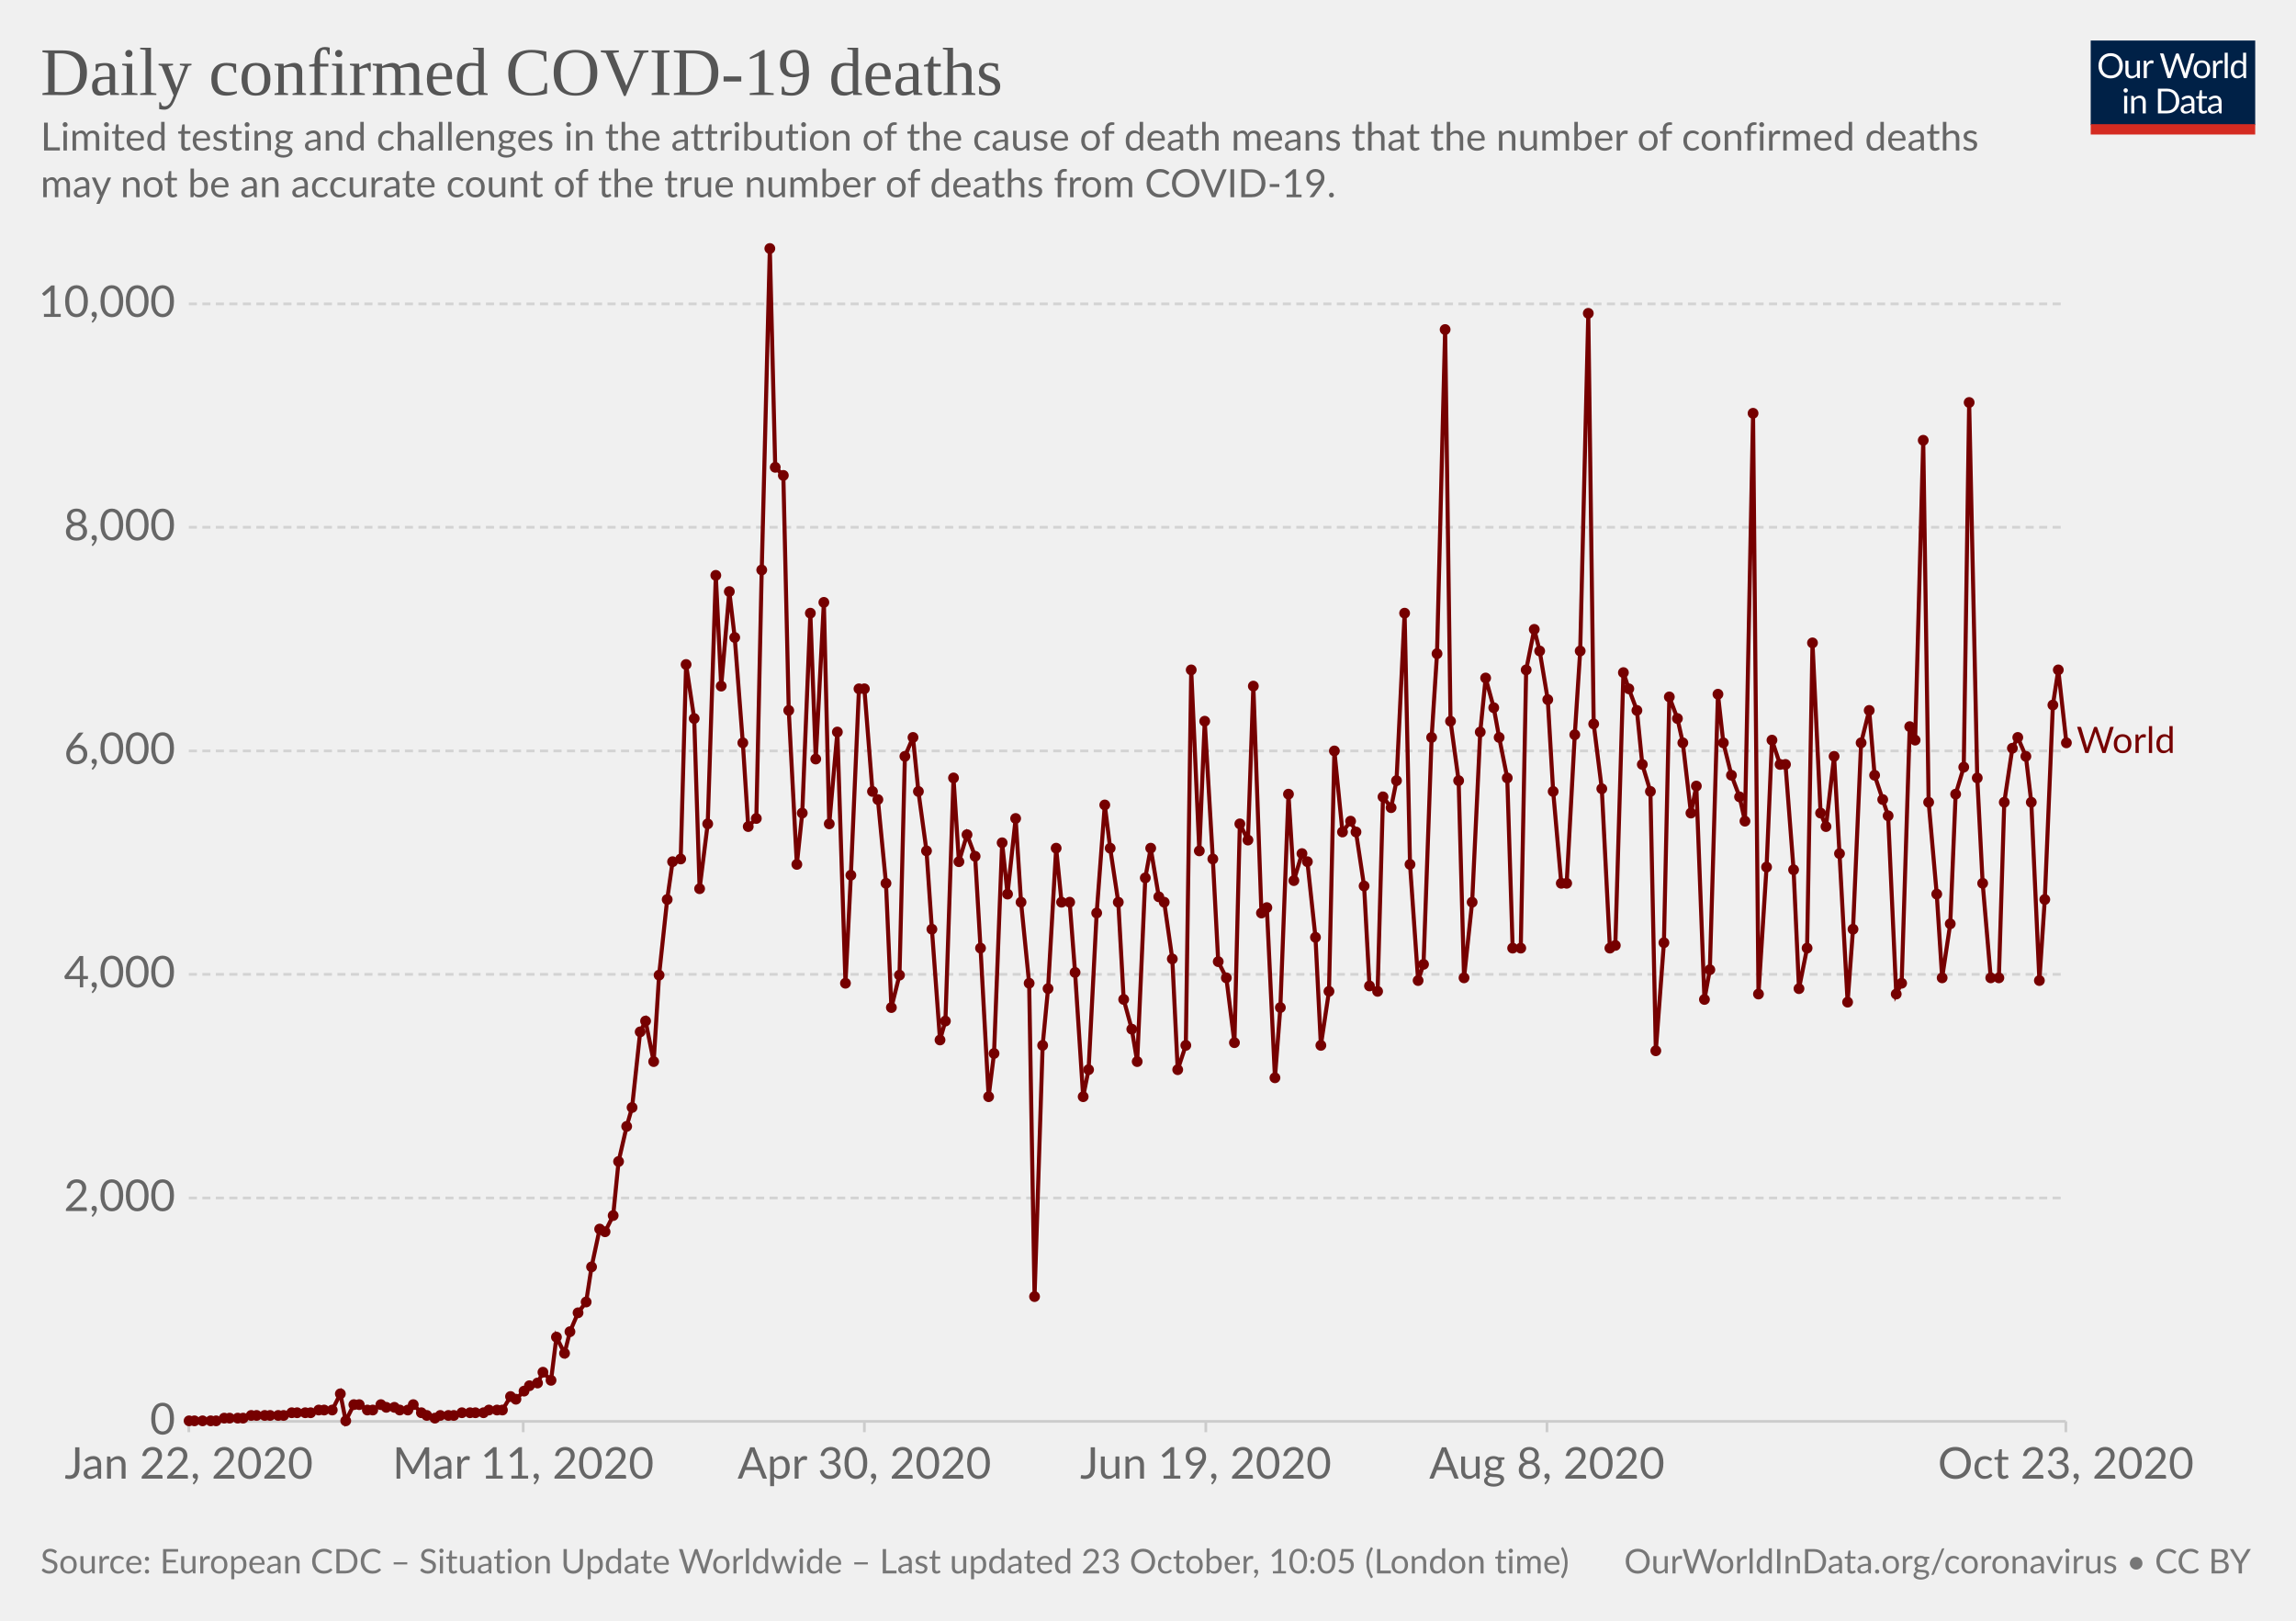
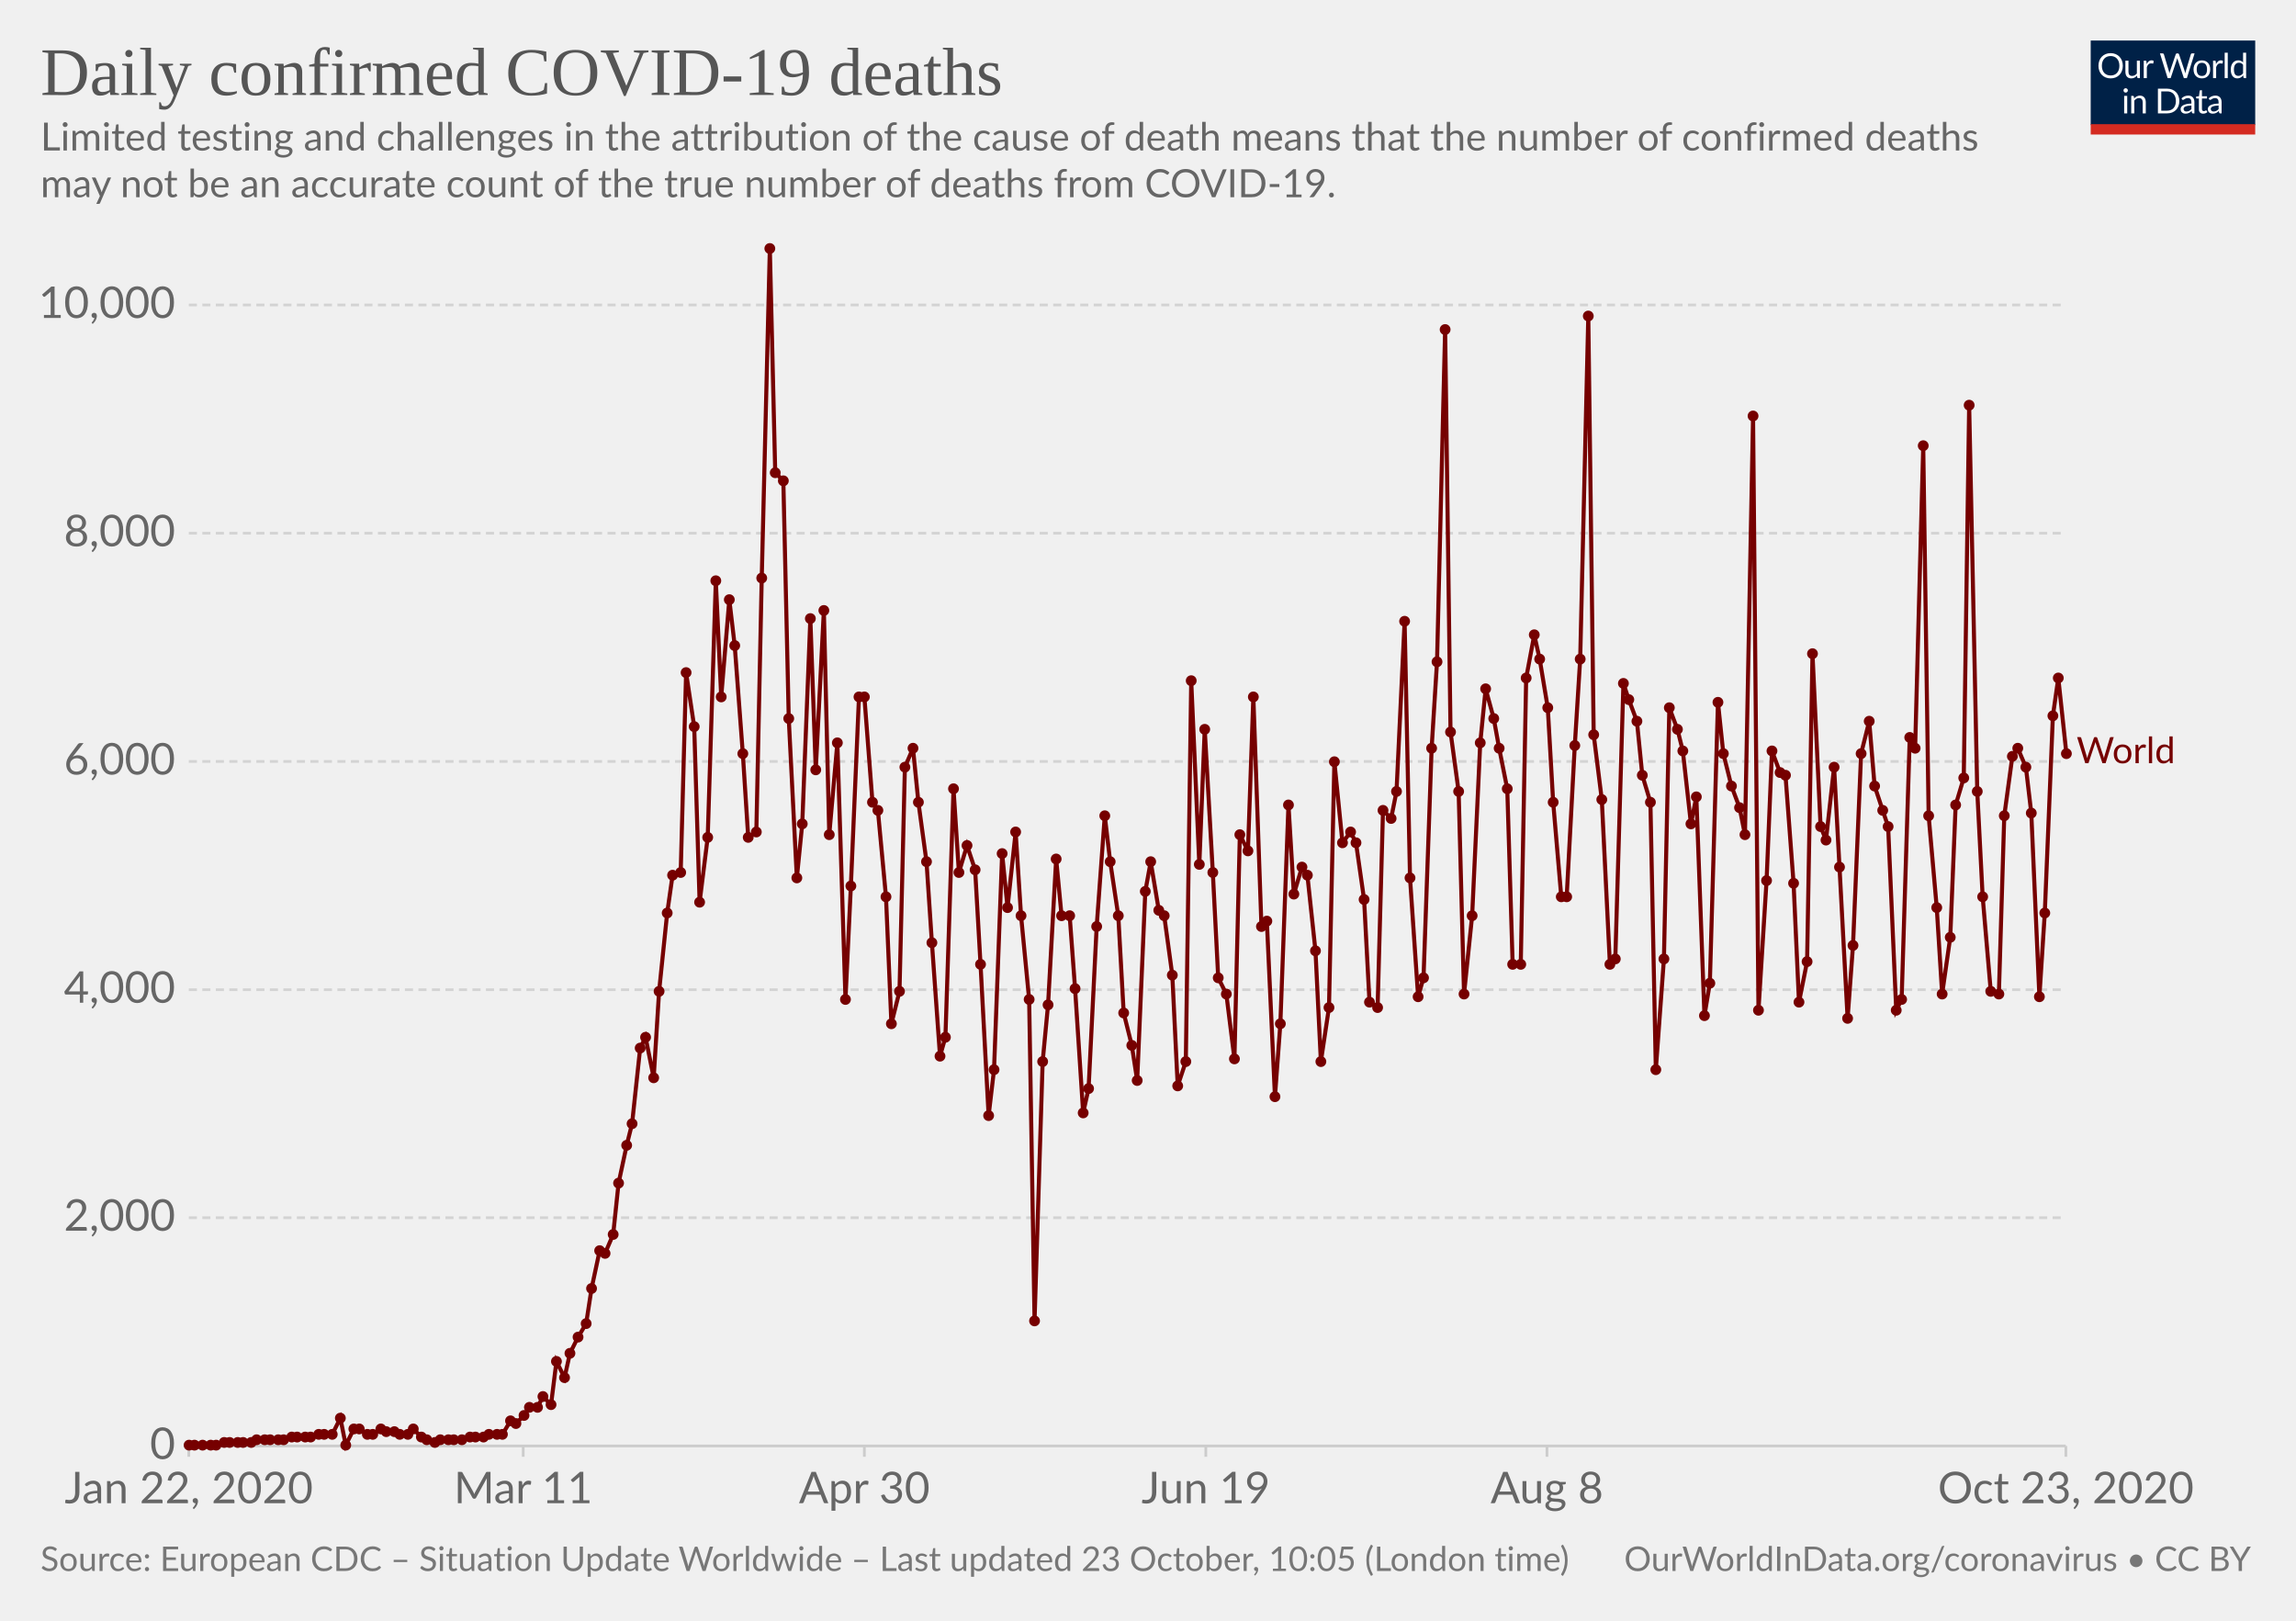
<svg xmlns="http://www.w3.org/2000/svg" version="1.1" style="background-color:#fff;-webkit-font-smoothing:antialiased" width="850" height="600" viewBox="0 0 850 600" font-family="Lato,'Helvetica Neue',Helvetica,Arial,sans-serif" font-size="18" text-rendering="optimizeLegibility">
  <g class="HeaderView">
    <g transform="matrix(.29 0 0 .29 774 15)">
-       <svg className="owidLog" width="210" height="120" viewBox="0 0 210 120" fill="none">
+       <svg width="210" height="120" viewBox="0 0 210 120" fill="none">
        <g clip-path="url(#clip0)">
          <path d="M0 0h210v107.89H0V0z" fill="#002147" />
          <path d="M40.98 32.25c0 2.36-.38 4.53-1.12 6.51a14.26 14.26 0 01-8.1 8.4c-1.9.78-4.02 1.17-6.34 1.17a16.6 16.6 0 01-6.33-1.17 14.31 14.31 0 01-8.08-8.4 18.29 18.29 0 01-1.12-6.51c0-2.36.38-4.53 1.12-6.5a14.32 14.32 0 018.07-8.44c1.92-.8 4.03-1.19 6.34-1.19 2.32 0 4.43.4 6.34 1.19 1.92.8 3.56 1.9 4.93 3.34a14.87 14.87 0 013.17 5.1 18.1 18.1 0 011.12 6.5zm-4.38 0c0-1.94-.26-3.68-.8-5.22a10.91 10.91 0 00-2.24-3.89 9.68 9.68 0 00-3.52-2.46 11.95 11.95 0 00-4.62-.86c-1.68 0-3.21.28-4.6.86a9.88 9.88 0 00-3.54 2.46 10.91 10.91 0 00-2.24 3.9c-.53 1.53-.8 3.27-.8 5.2 0 1.94.27 3.68.8 5.22a11.17 11.17 0 002.24 3.9 10.01 10.01 0 003.55 2.44c1.38.56 2.9.83 4.6.83 1.7 0 3.24-.27 4.61-.83a9.8 9.8 0 003.52-2.44 11.17 11.17 0 002.25-3.9c.53-1.54.8-3.28.8-5.21zm26.22-6.54V48H60.5c-.56 0-.9-.27-1.05-.81l-.31-2.4a12.45 12.45 0 01-3.26 2.6c-1.2.64-2.58.96-4.13.96-1.22 0-2.3-.2-3.24-.6a6.52 6.52 0 01-2.33-1.7 7.37 7.37 0 01-1.43-2.67c-.3-1.04-.46-2.2-.46-3.45V25.7h3.91v14.22c0 1.68.38 2.99 1.15 3.91.77.93 1.96 1.39 3.54 1.39 1.16 0 2.24-.27 3.23-.82a10.42 10.42 0 002.8-2.28V25.7h3.91zm8.61 4.47a9.94 9.94 0 012.6-3.56 5.64 5.64 0 013.76-1.3c.47 0 .92.05 1.34.15.44.1.83.27 1.17.49l-.3 2.92c-.09.37-.3.55-.66.55-.2 0-.5-.04-.9-.13a6.21 6.21 0 00-3.24.18c-.54.2-1.03.5-1.47.92-.42.4-.81.9-1.17 1.5-.33.58-.64 1.26-.92 2.02V48H67.7V25.71h2.25c.42 0 .72.08.88.25.16.16.27.44.33.83l.26 3.39zm61.16-13.7L122.75 48h-3.82l-7.99-24.05a21.95 21.95 0 01-.42-1.58 38.36 38.36 0 01-.44 1.58L102.05 48h-3.83L88.4 16.47h3.54c.38 0 .7.1.95.29.26.2.43.43.5.73l6.52 21.9c.1.4.2.83.28 1.28.1.46.2.94.29 1.46l.3-1.46c.12-.47.25-.9.38-1.27l7.41-21.91c.1-.25.26-.48.51-.69.27-.22.58-.33.95-.33h1.23c.38 0 .69.1.92.29.24.2.41.43.53.73l7.4 21.9a28.4 28.4 0 01.68 2.62 29.52 29.52 0 01.52-2.61l6.54-21.91c.07-.27.23-.5.48-.7.27-.21.58-.32.95-.32h3.32zm9.35 8.88c1.63 0 3.1.27 4.4.82a9.43 9.43 0 015.46 5.94c.5 1.4.74 2.98.74 4.73 0 1.76-.25 3.34-.74 4.75a9.43 9.43 0 01-5.46 5.92c-1.3.52-2.77.79-4.4.79-1.64 0-3.12-.27-4.44-.8a9.42 9.42 0 01-3.35-2.3c-.92-1-1.63-2.2-2.13-3.61-.49-1.41-.73-3-.73-4.75s.24-3.33.73-4.73c.5-1.43 1.2-2.64 2.13-3.63a9.4 9.4 0 013.35-2.31c1.32-.55 2.8-.82 4.44-.82zm0 19.89c2.2 0 3.84-.73 4.93-2.2 1.08-1.48 1.63-3.54 1.63-6.18 0-2.66-.55-4.72-1.63-6.2-1.09-1.49-2.73-2.23-4.93-2.23-1.12 0-2.09.2-2.93.57a5.7 5.7 0 00-2.06 1.65 7.5 7.5 0 00-1.24 2.67c-.26 1.04-.4 2.22-.4 3.54 0 2.64.55 4.7 1.64 6.18 1.1 1.47 2.76 2.2 4.99 2.2zm17.97-15.07a9.94 9.94 0 012.6-3.56 5.64 5.64 0 013.76-1.3c.47 0 .91.05 1.34.15.44.1.83.27 1.16.49l-.28 2.92c-.09.37-.31.55-.66.55-.2 0-.5-.04-.9-.13a6.2 6.2 0 00-3.24.18c-.54.2-1.03.5-1.47.92-.43.4-.82.9-1.17 1.5a13.1 13.1 0 00-.92 2.02V48h-3.94V25.71h2.24c.43 0 .72.08.88.25.17.16.28.44.33.83l.27 3.39zm15.04-14.59V48h-3.92V15.6h3.92zm19.55 15.43a6.22 6.22 0 00-2.38-2.05 6.7 6.7 0 00-2.86-.6c-2.07 0-3.66.75-4.77 2.23-1.12 1.48-1.68 3.6-1.68 6.33 0 1.46.13 2.7.38 3.74a7.29 7.29 0 001.1 2.56 4.35 4.35 0 001.78 1.45c.7.3 1.5.46 2.4.46 1.29 0 2.41-.3 3.36-.88a9.6 9.6 0 002.67-2.49V31.02zm3.91-15.43V48h-2.33c-.56 0-.9-.27-1.06-.81l-.35-2.71a12.13 12.13 0 01-3.25 2.77 8.28 8.28 0 01-4.23 1.06 7.31 7.31 0 01-6.14-2.9c-.73-.96-1.3-2.15-1.69-3.57a18.35 18.35 0 01.07-9.48 11.29 11.29 0 011.89-3.7 8.7 8.7 0 017.06-3.34 7.96 7.96 0 016.12 2.62V15.59h3.91zM46.61 70.71V93H42.7V70.71h3.91zm.84-7c0 .39-.08.75-.24 1.09a2.81 2.81 0 01-1.52 1.47 2.67 2.67 0 01-2.16 0 2.9 2.9 0 01-1.45-1.47 2.67 2.67 0 010-2.16c.15-.35.35-.65.6-.9.25-.27.53-.47.85-.62a2.67 2.67 0 012.16 0c.35.15.65.35.9.62.27.25.47.55.62.9.16.34.24.7.24 1.08zm7.97 10.24c.49-.54 1-1.04 1.54-1.48a9.85 9.85 0 013.66-1.84 8.96 8.96 0 015.43.35c.94.4 1.72.97 2.33 1.71a7.36 7.36 0 011.43 2.67c.32 1.04.49 2.19.49 3.45V93h-3.94V78.81c0-1.69-.4-3-1.17-3.92-.76-.93-1.93-1.4-3.5-1.4a6.6 6.6 0 00-3.25.83c-1 .56-1.92 1.31-2.77 2.27V93h-3.94V70.71h2.35c.56 0 .9.28 1.04.82l.3 2.42zm57.7 3.3c0 2.36-.37 4.5-1.11 6.44a14.3 14.3 0 01-3.17 4.98 14.1 14.1 0 01-4.93 3.2c-1.9.76-4.02 1.13-6.33 1.13H85.8V61.47h11.77c2.31 0 4.42.39 6.33 1.15a13.8 13.8 0 018.1 8.18 17.75 17.75 0 011.12 6.45zm-4.37 0c0-1.94-.26-3.67-.8-5.2a10.94 10.94 0 00-2.23-3.87 9.57 9.57 0 00-3.53-2.42 12.23 12.23 0 00-4.61-.83h-7.5v24.62h7.5c1.7 0 3.24-.28 4.61-.84a9.7 9.7 0 003.53-2.4 10.94 10.94 0 002.24-3.87c.53-1.53.8-3.26.8-5.2zm19.8 5.72c-1.8.06-3.34.2-4.62.44-1.26.22-2.3.51-3.1.88-.8.36-1.37.8-1.74 1.3-.35.5-.53 1.05-.53 1.67 0 .58.1 1.1.3 1.52a3 3 0 00.76 1.05c.34.27.73.46 1.17.6.45.11.94.17 1.45.17a7.28 7.28 0 003.5-.81 11.95 11.95 0 002.82-2.2v-4.62zm-12.65-9.11a12.73 12.73 0 013.98-2.66c1.43-.59 3-.88 4.73-.88 1.25 0 2.36.2 3.33.61a6.81 6.81 0 013.94 4.38c.33 1.04.5 2.19.5 3.43V93h-1.74a1.8 1.8 0 01-.88-.18c-.2-.13-.36-.38-.48-.74l-.44-2.12c-.59.55-1.16 1.03-1.72 1.46a9.48 9.48 0 01-3.74 1.7c-.69.15-1.46.23-2.3.23-.87 0-1.69-.12-2.45-.35a5.34 5.34 0 01-3.34-2.93 6.64 6.64 0 01-.49-2.64c0-.88.25-1.72.73-2.53a6.33 6.33 0 012.35-2.17c1.09-.63 2.5-1.15 4.25-1.54 1.75-.41 3.89-.65 6.42-.7v-1.75c0-1.73-.37-3.03-1.12-3.91-.75-.9-1.84-1.34-3.28-1.34-.97 0-1.78.12-2.44.37-.64.23-1.2.5-1.7.81l-1.23.82c-.33.23-.67.35-1 .35-.27 0-.5-.07-.69-.2a2.1 2.1 0 01-.48-.53l-.7-1.25zm27.67 19.5c-1.76 0-3.12-.5-4.07-1.48-.94-.98-1.41-2.4-1.41-4.25V74h-2.68a.9.9 0 01-.6-.2c-.16-.14-.24-.36-.24-.66v-1.56l3.65-.46.9-6.89a.9.9 0 01.29-.52.88.88 0 01.62-.22H142v7.67h6.44V74H142v13.38c0 .94.22 1.63.68 2.09.45.45 1.04.68 1.76.68a3.21 3.21 0 001.85-.53l.55-.35c.16-.12.3-.18.41-.18.2 0 .4.13.55.38l1.15 1.87a7.45 7.45 0 01-2.44 1.5c-.96.35-1.94.52-2.95.52zm19.68-10.4c-1.8.07-3.34.21-4.62.45-1.26.22-2.3.51-3.1.88-.8.36-1.37.8-1.74 1.3-.35.5-.53 1.05-.53 1.67 0 .58.1 1.1.3 1.52.18.42.44.77.76 1.05.34.27.73.46 1.17.6.45.11.94.17 1.45.17a7.3 7.3 0 003.5-.81 12.04 12.04 0 002.82-2.2v-4.62zm-12.65-9.1a12.72 12.72 0 013.99-2.66c1.42-.59 3-.88 4.72-.88 1.25 0 2.36.2 3.33.61a6.81 6.81 0 013.94 4.38c.33 1.04.5 2.19.5 3.43V93h-1.74a1.8 1.8 0 01-.88-.18c-.2-.13-.36-.38-.48-.74l-.44-2.12c-.59.55-1.16 1.03-1.72 1.46a9.48 9.48 0 01-3.74 1.7c-.69.15-1.46.23-2.3.23-.87 0-1.69-.12-2.45-.35a5.33 5.33 0 01-3.34-2.93 6.62 6.62 0 01-.49-2.64c0-.88.25-1.72.73-2.53a6.33 6.33 0 012.35-2.17c1.09-.63 2.5-1.15 4.25-1.54a31.2 31.2 0 016.42-.7v-1.75c0-1.73-.37-3.03-1.12-3.91-.75-.9-1.84-1.34-3.28-1.34-.97 0-1.78.12-2.44.37-.64.23-1.2.5-1.7.81-.46.3-.87.57-1.22.82-.34.23-.68.35-1.02.35-.26 0-.49-.07-.68-.2a1.88 1.88 0 01-.48-.53l-.7-1.25z" fill="#fff" />
          <path fill="#D42B21" d="M0 106.79h210V120H0z" />
        </g>
        <defs>
          <clipPath id="clip0">
            <path fill="#fff" d="M0 0h210v120H0z" />
          </clipPath>
        </defs>
      </svg>
    </g>
-     <a href="https://ourworldindata.org/grapher/daily-deaths-covid-19" target="_blank" rel="noopener" font-family="&quot;Playfair Display&quot;,Georgia,&quot;Times New Roman&quot;,serif">
+     <a href="https://ourworldindata.org/grapher/daily-deaths-covid-19?time=2020-01-22..latest" target="_blank" rel="noopener" font-family="&quot;Playfair Display&quot;,Georgia,&quot;Times New Roman&quot;,serif">
      <text font-size="25.2" x="15" y="35.2" fill="#555">
        <tspan x="15" y="35.16">Daily confirmed COVID-19 deaths</tspan>
      </text>
    </a>
    <text font-size="14.4" x="15" y="55.7" fill="#666">
      <tspan x="15" y="55.72">Limited testing and challenges in the attribution of the cause of death means that the number of confirmed deaths</tspan>
      <tspan x="15" y="73">may not be an accurate count of the true number of deaths from COVID-19.</tspan>
    </text>
  </g>
  <g class="LineChart">
+     <defs>
+       <clipPath id="a">
+         <path d="M59.9 0h830v928.6h-830z" />
+       </clipPath>
+     </defs>
    <g class="DualAxisView">
      <g class="HorizontalAxis">
-         <path stroke="#ccc" d="M69.9 526.2v4M193.7 526.2v4M320 526.2v4M446.4 526.2v4M572.7 526.2v4M764.8 526.2v4" />
-         <text x="69.9" y="547.4" fill="#666" text-anchor="middle" font-size="16.2">Jan 22, 2020</text>
-         <text x="193.7" y="547.4" fill="#666" text-anchor="middle" font-size="16.2">Mar 11, 2020</text>
-         <text x="320" y="547.4" fill="#666" text-anchor="middle" font-size="16.2">Apr 30, 2020</text>
-         <text x="446.4" y="547.4" fill="#666" text-anchor="middle" font-size="16.2">Jun 19, 2020</text>
-         <text x="572.7" y="547.4" fill="#666" text-anchor="middle" font-size="16.2">Aug 8, 2020</text>
-         <text x="764.8" y="547.4" fill="#666" text-anchor="middle" font-size="16.2">Oct 23, 2020</text>
+         <path stroke="#ccc" d="M69.9 535.3v4M193.7 535.3v4M320 535.3v4M446.4 535.3v4M572.7 535.3v4M764.8 535.3v4" />
+         <text x="69.9" y="556.5" fill="#666" text-anchor="middle" font-size="16.2">Jan 22, 2020</text>
+         <text x="193.7" y="556.5" fill="#666" text-anchor="middle" font-size="16.2">Mar 11</text>
+         <text x="320" y="556.5" fill="#666" text-anchor="middle" font-size="16.2">Apr 30</text>
+         <text x="446.4" y="556.5" fill="#666" text-anchor="middle" font-size="16.2">Jun 19</text>
+         <text x="572.7" y="556.5" fill="#666" text-anchor="middle" font-size="16.2">Aug 8</text>
+         <text x="764.8" y="556.5" fill="#666" text-anchor="middle" font-size="16.2">Oct 23, 2020</text>
      </g>
      <g class="VerticalAxis" fill="#666" dominant-baseline="middle" text-anchor="end" font-size="16.2">
-         <text x="64.9" y="526.2">0</text>
-         <text x="64.9" y="443.5">2,000</text>
-         <text x="64.9" y="360.7">4,000</text>
-         <text x="64.9" y="278">6,000</text>
-         <text x="64.9" y="195.2">8,000</text>
-         <text x="64.9" y="112.5">10,000</text>
+         <text x="64.9" y="535.3">0</text>
+         <text x="64.9" y="450.8">2,000</text>
+         <text x="64.9" y="366.4">4,000</text>
+         <text x="64.9" y="281.9">6,000</text>
+         <text x="64.9" y="197.4">8,000</text>
+         <text x="64.9" y="112.9">10,000</text>
      </g>
      <g class="AxisGridLines horizontalLines">
-         <path stroke="#ccc" d="M69.9 526.2h694.86" />
-         <path stroke="#d3d3d3" stroke-dasharray="3,2" d="M69.9 443.5h694.86M69.9 360.7h694.86M69.9 278h694.86M69.9 195.2h694.86M69.9 112.5h694.86" />
+         <path stroke="#ccc" d="M69.9 535.3h694.86" />
+         <path stroke="#d3d3d3" stroke-dasharray="3,2" d="M69.9 450.8h694.86M69.9 366.4h694.86M69.9 281.9h694.86M69.9 197.4h694.86M69.9 112.9h694.86" />
      </g>
    </g>
-     <g clip-path="url(#boundsClip-81))">
-       <g class="LineLabels" cursor="default">
+     <g clip-path="url(#a)">
+       <g class="LineLabels" cursor="pointer">
        <g class="legendMark">
-           <text font-size="13.5" x="768.8" y="278.8" fill="#760000">
-             <tspan x="768.76" y="278.75">World</tspan>
+           <text font-size="13.5" x="768.8" y="282.6" fill="#760000">
+             <tspan x="768.76" y="282.55">World</tspan>
          </text>
        </g>
      </g>
      <g class="Lines">
-         <g>
-           <path stroke-linecap="round" stroke="#ddd" d="M70 526h10l3-1h7l3-1h12l3-1h7l3-1h5l3-6 2 10 3-6h2l3 2h2l3-2 2 1h3l2 1h3l2-2 3 3 2 1 3 1 2-1h5l3-1h8l2-1h5l3-5 2 1 3-3 2-2 3-1 2-4 3 3 2-16 3 6 2-8 3-7 3-4 2-13 3-14 2 1 3-6 2-20 3-13 2-7 3-28 2-4 3 15 2-32 3-28 2-14 3-1 2-72 3 20 2 63 3-24 3-92 2 41 3-35 2 17 3 39 2 31 3-3 2-92 3-119 2 81 3 3 2 87 3 57 2-19 3-74 2 54 3-58 2 82 3-34 3 93 2-40 3-69h2l3 38 2 3 3 31 2 46 3-12 2-81 3-7 2 20 3 22 2 29 3 41 2-7 3-90 2 31 3-10 3 8 2 34 3 55 2-16 3-78 2 19 3-28 2 31 3 30 2 116 3-93 2-21 3-52 2 20h3l2 26 3 46 2-10 3-58 3-40 2 16 3 20 2 36 3 11 2 12 3-68 2-11 3 18 2 2 3 21 2 41 3-9 2-139 3 67 2-48 3 51 2 38 3 6 3 24 2-81 3 6 2-57 3 84 2-2 3 63 2-26 3-79 2 32 3-10 2 3 3 28 2 40 3-20 2-89 3 30 3-4 2 4 3 20 2 37 3 2 2-72 3 4 2-10 3-62 2 93 3 43 2-6 3-84 2-31 3-120 2 145 3 22 2 73 3-28 3-63 2-20 3 11 2 11 3 15 2 63h3l2-103 3-15 2 8 3 18 2 34 3 34h2l3-55 2-31 3-125 2 152 3 24 3 59 2-1 3-101 2 6 3 8 2 20 3 10 2 96 3-40 2-91 3 8 2 9 3 26 2-10 3 79 2-11 3-102 2 18 3 12 3 8 2 9 3-151 2 215 3-47 2-47 3 9h2l3 39 2 44 3-15 2-113 3 63 2 5 3-26 2 36 3 55 2-27 3-69 3-12 2 24 3 9 2 6 3 66 2-4 3-95 2 5 3-111 2 134 3 34 2 31 3-20 2-48 3-10 2-135 3 139 2 39 3 35h3l2-65 3-20 2-4 3 7 2 17 3 66 2-30 3-72 2-13 3 27" fill="none" stroke-width="1" />
-         </g>
-         <g>
-           <path stroke="#760000" stroke-linecap="round" d="M70 526h10l3-1h7l3-1h12l3-1h7l3-1h5l3-6 2 10 3-6h2l3 2h2l3-2 2 1h3l2 1h3l2-2 3 3 2 1 3 1 2-1h5l3-1h8l2-1h5l3-5 2 1 3-3 2-2 3-1 2-4 3 3 2-16 3 6 2-8 3-7 3-4 2-13 3-14 2 1 3-6 2-20 3-13 2-7 3-28 2-4 3 15 2-32 3-28 2-14 3-1 2-72 3 20 2 63 3-24 3-92 2 41 3-35 2 17 3 39 2 31 3-3 2-92 3-119 2 81 3 3 2 87 3 57 2-19 3-74 2 54 3-58 2 82 3-34 3 93 2-40 3-69h2l3 38 2 3 3 31 2 46 3-12 2-81 3-7 2 20 3 22 2 29 3 41 2-7 3-90 2 31 3-10 3 8 2 34 3 55 2-16 3-78 2 19 3-28 2 31 3 30 2 116 3-93 2-21 3-52 2 20h3l2 26 3 46 2-10 3-58 3-40 2 16 3 20 2 36 3 11 2 12 3-68 2-11 3 18 2 2 3 21 2 41 3-9 2-139 3 67 2-48 3 51 2 38 3 6 3 24 2-81 3 6 2-57 3 84 2-2 3 63 2-26 3-79 2 32 3-10 2 3 3 28 2 40 3-20 2-89 3 30 3-4 2 4 3 20 2 37 3 2 2-72 3 4 2-10 3-62 2 93 3 43 2-6 3-84 2-31 3-120 2 145 3 22 2 73 3-28 3-63 2-20 3 11 2 11 3 15 2 63h3l2-103 3-15 2 8 3 18 2 34 3 34h2l3-55 2-31 3-125 2 152 3 24 3 59 2-1 3-101 2 6 3 8 2 20 3 10 2 96 3-40 2-91 3 8 2 9 3 26 2-10 3 79 2-11 3-102 2 18 3 12 3 8 2 9 3-151 2 215 3-47 2-47 3 9h2l3 39 2 44 3-15 2-113 3 63 2 5 3-26 2 36 3 55 2-27 3-69 3-12 2 24 3 9 2 6 3 66 2-4 3-95 2 5 3-111 2 134 3 34 2 31 3-20 2-48 3-10 2-135 3 139 2 39 3 35h3l2-65 3-20 2-4 3 7 2 17 3 66 2-30 3-72 2-13 3 27" fill="none" stroke-width="1.5" />
+         <g class="key-World_0">
+           <path stroke="#760000" stroke-linecap="round" d="M70 535h10l3-1h10l2-1h10l3-1h7l3-1h5l3-6 2 10 3-6h2l3 2h2l3-2 2 1h3l2 1h3l2-2 3 3 2 1 3 1 2-1h8l3-1h5l2-1h5l3-5 2 1 3-3 2-3h3l2-4 3 3 2-16 3 6 2-9 3-6 3-5 2-13 3-14 2 1 3-7 2-19 3-14 2-8 3-28 2-4 3 15 2-32 3-29 2-14 3-1 2-74 3 20 2 65 3-24 3-95 2 43 3-36 2 17 3 40 2 31 3-2 2-94 3-122 2 83 3 3 2 88 3 59 2-20 3-76 2 56 3-59 2 83 3-34 3 95 2-42 3-70h2l3 39 2 3 3 32 2 47 3-12 2-83 3-7 2 20 3 22 2 30 3 42 2-7 3-92 2 31 3-10 3 9 2 35 3 56 2-17 3-80 2 20 3-28 2 31 3 31 2 119 3-96 2-21 3-54 2 21h3l2 27 3 46 2-9 3-60 3-41 2 17 3 20 2 36 3 12 2 13 3-70 2-11 3 18 2 2 3 22 2 41 3-9 2-141 3 68 2-50 3 53 2 39 3 6 3 24 2-83 3 6 2-57 3 85 2-2 3 65 2-27 3-81 2 33 3-10 2 3 3 28 2 41 3-20 2-91 3 30 3-4 2 4 3 21 2 38 3 2 2-73 3 3 2-10 3-63 2 95 3 44 2-7 3-85 2-32 3-123 2 149 3 22 2 75 3-29 3-64 2-20 3 11 2 11 3 15 2 65h3l2-106 3-16 2 9 3 18 2 35 3 35h2l3-56 2-32 3-127 2 155 3 24 3 61 2-2 3-102 2 6 3 8 2 20 3 10 2 99 3-41 2-93 3 8 2 8 3 27 2-10 3 81 2-12 3-104 2 19 3 12 3 8 2 10 3-155 2 220 3-48 2-48 3 8 2 1 3 40 2 44 3-15 2-114 3 64 2 5 3-27 2 37 3 56 2-27 3-71 3-12 2 24 3 9 2 6 3 68 2-4 3-97 2 4 3-112 2 137 3 34 2 32 3-21 2-49 3-10 2-138 3 143 2 39 3 35 3 1 2-66 3-22 2-3 3 7 2 17 3 68 2-31 3-73 2-14 3 28" fill="none" stroke-width="1.5" />
          <g fill="#760000">
-             <circle cx="70" cy="526" r="2" />
-             <circle cx="72" cy="526" r="2" />
-             <circle cx="75" cy="526" r="2" />
-             <circle cx="78" cy="526" r="2" />
-             <circle cx="80" cy="526" r="2" />
-             <circle cx="83" cy="525" r="2" />
-             <circle cx="85" cy="525" r="2" />
-             <circle cx="88" cy="525" r="2" />
-             <circle cx="90" cy="525" r="2" />
-             <circle cx="93" cy="524" r="2" />
-             <circle cx="95" cy="524" r="2" />
-             <circle cx="98" cy="524" r="2" />
-             <circle cx="100" cy="524" r="2" />
-             <circle cx="103" cy="524" r="2" />
-             <circle cx="105" cy="524" r="2" />
-             <circle cx="108" cy="523" r="2" />
-             <circle cx="110" cy="523" r="2" />
-             <circle cx="113" cy="523" r="2" />
-             <circle cx="115" cy="523" r="2" />
-             <circle cx="118" cy="522" r="2" />
-             <circle cx="120" cy="522" r="2" />
-             <circle cx="123" cy="522" r="2" />
-             <circle cx="126" cy="516" r="2" />
-             <circle cx="128" cy="526" r="2" />
-             <circle cx="131" cy="520" r="2" />
-             <circle cx="133" cy="520" r="2" />
-             <circle cx="136" cy="522" r="2" />
-             <circle cx="138" cy="522" r="2" />
-             <circle cx="141" cy="520" r="2" />
-             <circle cx="143" cy="521" r="2" />
-             <circle cx="146" cy="521" r="2" />
-             <circle cx="148" cy="522" r="2" />
-             <circle cx="151" cy="522" r="2" />
-             <circle cx="153" cy="520" r="2" />
-             <circle cx="156" cy="523" r="2" />
-             <circle cx="158" cy="524" r="2" />
-             <circle cx="161" cy="525" r="2" />
-             <circle cx="163" cy="524" r="2" />
-             <circle cx="166" cy="524" r="2" />
-             <circle cx="168" cy="524" r="2" />
-             <circle cx="171" cy="523" r="2" />
-             <circle cx="174" cy="523" r="2" />
-             <circle cx="176" cy="523" r="2" />
-             <circle cx="179" cy="523" r="2" />
-             <circle cx="181" cy="522" r="2" />
-             <circle cx="184" cy="522" r="2" />
-             <circle cx="186" cy="522" r="2" />
-             <circle cx="189" cy="517" r="2" />
-             <circle cx="191" cy="518" r="2" />
-             <circle cx="194" cy="515" r="2" />
-             <circle cx="196" cy="513" r="2" />
-             <circle cx="199" cy="512" r="2" />
-             <circle cx="201" cy="508" r="2" />
-             <circle cx="204" cy="511" r="2" />
-             <circle cx="206" cy="495" r="2" />
-             <circle cx="209" cy="501" r="2" />
-             <circle cx="211" cy="493" r="2" />
-             <circle cx="214" cy="486" r="2" />
-             <circle cx="217" cy="482" r="2" />
-             <circle cx="219" cy="469" r="2" />
-             <circle cx="222" cy="455" r="2" />
-             <circle cx="224" cy="456" r="2" />
-             <circle cx="227" cy="450" r="2" />
-             <circle cx="229" cy="430" r="2" />
-             <circle cx="232" cy="417" r="2" />
-             <circle cx="234" cy="410" r="2" />
-             <circle cx="237" cy="382" r="2" />
-             <circle cx="239" cy="378" r="2" />
-             <circle cx="242" cy="393" r="2" />
-             <circle cx="244" cy="361" r="2" />
-             <circle cx="247" cy="333" r="2" />
-             <circle cx="249" cy="319" r="2" />
-             <circle cx="252" cy="318" r="2" />
-             <circle cx="254" cy="246" r="2" />
-             <circle cx="257" cy="266" r="2" />
-             <circle cx="259" cy="329" r="2" />
-             <circle cx="262" cy="305" r="2" />
-             <circle cx="265" cy="213" r="2" />
-             <circle cx="267" cy="254" r="2" />
-             <circle cx="270" cy="219" r="2" />
-             <circle cx="272" cy="236" r="2" />
-             <circle cx="275" cy="275" r="2" />
-             <circle cx="277" cy="306" r="2" />
-             <circle cx="280" cy="303" r="2" />
-             <circle cx="282" cy="211" r="2" />
+             <circle cx="70" cy="535" r="2" />
+             <circle cx="72" cy="535" r="2" />
+             <circle cx="75" cy="535" r="2" />
+             <circle cx="78" cy="535" r="2" />
+             <circle cx="80" cy="535" r="2" />
+             <circle cx="83" cy="534" r="2" />
+             <circle cx="85" cy="534" r="2" />
+             <circle cx="88" cy="534" r="2" />
+             <circle cx="90" cy="534" r="2" />
+             <circle cx="93" cy="534" r="2" />
+             <circle cx="95" cy="533" r="2" />
+             <circle cx="98" cy="533" r="2" />
+             <circle cx="100" cy="533" r="2" />
+             <circle cx="103" cy="533" r="2" />
+             <circle cx="105" cy="533" r="2" />
+             <circle cx="108" cy="532" r="2" />
+             <circle cx="110" cy="532" r="2" />
+             <circle cx="113" cy="532" r="2" />
+             <circle cx="115" cy="532" r="2" />
+             <circle cx="118" cy="531" r="2" />
+             <circle cx="120" cy="531" r="2" />
+             <circle cx="123" cy="531" r="2" />
+             <circle cx="126" cy="525" r="2" />
+             <circle cx="128" cy="535" r="2" />
+             <circle cx="131" cy="529" r="2" />
+             <circle cx="133" cy="529" r="2" />
+             <circle cx="136" cy="531" r="2" />
+             <circle cx="138" cy="531" r="2" />
+             <circle cx="141" cy="529" r="2" />
+             <circle cx="143" cy="530" r="2" />
+             <circle cx="146" cy="530" r="2" />
+             <circle cx="148" cy="531" r="2" />
+             <circle cx="151" cy="531" r="2" />
+             <circle cx="153" cy="529" r="2" />
+             <circle cx="156" cy="532" r="2" />
+             <circle cx="158" cy="533" r="2" />
+             <circle cx="161" cy="534" r="2" />
+             <circle cx="163" cy="533" r="2" />
+             <circle cx="166" cy="533" r="2" />
+             <circle cx="168" cy="533" r="2" />
+             <circle cx="171" cy="533" r="2" />
+             <circle cx="174" cy="532" r="2" />
+             <circle cx="176" cy="532" r="2" />
+             <circle cx="179" cy="532" r="2" />
+             <circle cx="181" cy="531" r="2" />
+             <circle cx="184" cy="531" r="2" />
+             <circle cx="186" cy="531" r="2" />
+             <circle cx="189" cy="526" r="2" />
+             <circle cx="191" cy="527" r="2" />
+             <circle cx="194" cy="524" r="2" />
+             <circle cx="196" cy="521" r="2" />
+             <circle cx="199" cy="521" r="2" />
+             <circle cx="201" cy="517" r="2" />
+             <circle cx="204" cy="520" r="2" />
+             <circle cx="206" cy="504" r="2" />
+             <circle cx="209" cy="510" r="2" />
+             <circle cx="211" cy="501" r="2" />
+             <circle cx="214" cy="495" r="2" />
+             <circle cx="217" cy="490" r="2" />
+             <circle cx="219" cy="477" r="2" />
+             <circle cx="222" cy="463" r="2" />
+             <circle cx="224" cy="464" r="2" />
+             <circle cx="227" cy="457" r="2" />
+             <circle cx="229" cy="438" r="2" />
+             <circle cx="232" cy="424" r="2" />
+             <circle cx="234" cy="416" r="2" />
+             <circle cx="237" cy="388" r="2" />
+             <circle cx="239" cy="384" r="2" />
+             <circle cx="242" cy="399" r="2" />
+             <circle cx="244" cy="367" r="2" />
+             <circle cx="247" cy="338" r="2" />
+             <circle cx="249" cy="324" r="2" />
+             <circle cx="252" cy="323" r="2" />
+             <circle cx="254" cy="249" r="2" />
+             <circle cx="257" cy="269" r="2" />
+             <circle cx="259" cy="334" r="2" />
+             <circle cx="262" cy="310" r="2" />
+             <circle cx="265" cy="215" r="2" />
+             <circle cx="267" cy="258" r="2" />
+             <circle cx="270" cy="222" r="2" />
+             <circle cx="272" cy="239" r="2" />
+             <circle cx="275" cy="279" r="2" />
+             <circle cx="277" cy="310" r="2" />
+             <circle cx="280" cy="308" r="2" />
+             <circle cx="282" cy="214" r="2" />
            <circle cx="285" cy="92" r="2" />
-             <circle cx="287" cy="173" r="2" />
-             <circle cx="290" cy="176" r="2" />
-             <circle cx="292" cy="263" r="2" />
-             <circle cx="295" cy="320" r="2" />
-             <circle cx="297" cy="301" r="2" />
-             <circle cx="300" cy="227" r="2" />
-             <circle cx="302" cy="281" r="2" />
-             <circle cx="305" cy="223" r="2" />
-             <circle cx="307" cy="305" r="2" />
-             <circle cx="310" cy="271" r="2" />
-             <circle cx="313" cy="364" r="2" />
-             <circle cx="315" cy="324" r="2" />
-             <circle cx="318" cy="255" r="2" />
-             <circle cx="320" cy="255" r="2" />
-             <circle cx="323" cy="293" r="2" />
-             <circle cx="325" cy="296" r="2" />
-             <circle cx="328" cy="327" r="2" />
-             <circle cx="330" cy="373" r="2" />
-             <circle cx="333" cy="361" r="2" />
-             <circle cx="335" cy="280" r="2" />
-             <circle cx="338" cy="273" r="2" />
-             <circle cx="340" cy="293" r="2" />
-             <circle cx="343" cy="315" r="2" />
-             <circle cx="345" cy="344" r="2" />
-             <circle cx="348" cy="385" r="2" />
-             <circle cx="350" cy="378" r="2" />
-             <circle cx="353" cy="288" r="2" />
-             <circle cx="355" cy="319" r="2" />
-             <circle cx="358" cy="309" r="2" />
-             <circle cx="361" cy="317" r="2" />
-             <circle cx="363" cy="351" r="2" />
-             <circle cx="366" cy="406" r="2" />
-             <circle cx="368" cy="390" r="2" />
-             <circle cx="371" cy="312" r="2" />
-             <circle cx="373" cy="331" r="2" />
-             <circle cx="376" cy="303" r="2" />
-             <circle cx="378" cy="334" r="2" />
-             <circle cx="381" cy="364" r="2" />
-             <circle cx="383" cy="480" r="2" />
-             <circle cx="386" cy="387" r="2" />
-             <circle cx="388" cy="366" r="2" />
-             <circle cx="391" cy="314" r="2" />
-             <circle cx="393" cy="334" r="2" />
-             <circle cx="396" cy="334" r="2" />
-             <circle cx="398" cy="360" r="2" />
-             <circle cx="401" cy="406" r="2" />
-             <circle cx="403" cy="396" r="2" />
-             <circle cx="406" cy="338" r="2" />
-             <circle cx="409" cy="298" r="2" />
-             <circle cx="411" cy="314" r="2" />
-             <circle cx="414" cy="334" r="2" />
-             <circle cx="416" cy="370" r="2" />
-             <circle cx="419" cy="381" r="2" />
-             <circle cx="421" cy="393" r="2" />
-             <circle cx="424" cy="325" r="2" />
-             <circle cx="426" cy="314" r="2" />
-             <circle cx="429" cy="332" r="2" />
-             <circle cx="431" cy="334" r="2" />
-             <circle cx="434" cy="355" r="2" />
-             <circle cx="436" cy="396" r="2" />
-             <circle cx="439" cy="387" r="2" />
-             <circle cx="441" cy="248" r="2" />
-             <circle cx="444" cy="315" r="2" />
-             <circle cx="446" cy="267" r="2" />
-             <circle cx="449" cy="318" r="2" />
-             <circle cx="451" cy="356" r="2" />
-             <circle cx="454" cy="362" r="2" />
-             <circle cx="457" cy="386" r="2" />
-             <circle cx="459" cy="305" r="2" />
-             <circle cx="462" cy="311" r="2" />
-             <circle cx="464" cy="254" r="2" />
-             <circle cx="467" cy="338" r="2" />
-             <circle cx="469" cy="336" r="2" />
-             <circle cx="472" cy="399" r="2" />
-             <circle cx="474" cy="373" r="2" />
-             <circle cx="477" cy="294" r="2" />
-             <circle cx="479" cy="326" r="2" />
-             <circle cx="482" cy="316" r="2" />
-             <circle cx="484" cy="319" r="2" />
-             <circle cx="487" cy="347" r="2" />
-             <circle cx="489" cy="387" r="2" />
-             <circle cx="492" cy="367" r="2" />
-             <circle cx="494" cy="278" r="2" />
-             <circle cx="497" cy="308" r="2" />
-             <circle cx="500" cy="304" r="2" />
-             <circle cx="502" cy="308" r="2" />
-             <circle cx="505" cy="328" r="2" />
-             <circle cx="507" cy="365" r="2" />
-             <circle cx="510" cy="367" r="2" />
-             <circle cx="512" cy="295" r="2" />
-             <circle cx="515" cy="299" r="2" />
-             <circle cx="517" cy="289" r="2" />
-             <circle cx="520" cy="227" r="2" />
-             <circle cx="522" cy="320" r="2" />
-             <circle cx="525" cy="363" r="2" />
-             <circle cx="527" cy="357" r="2" />
-             <circle cx="530" cy="273" r="2" />
-             <circle cx="532" cy="242" r="2" />
+             <circle cx="287" cy="175" r="2" />
+             <circle cx="290" cy="178" r="2" />
+             <circle cx="292" cy="266" r="2" />
+             <circle cx="295" cy="325" r="2" />
+             <circle cx="297" cy="305" r="2" />
+             <circle cx="300" cy="229" r="2" />
+             <circle cx="302" cy="285" r="2" />
+             <circle cx="305" cy="226" r="2" />
+             <circle cx="307" cy="309" r="2" />
+             <circle cx="310" cy="275" r="2" />
+             <circle cx="313" cy="370" r="2" />
+             <circle cx="315" cy="328" r="2" />
+             <circle cx="318" cy="258" r="2" />
+             <circle cx="320" cy="258" r="2" />
+             <circle cx="323" cy="297" r="2" />
+             <circle cx="325" cy="300" r="2" />
+             <circle cx="328" cy="332" r="2" />
+             <circle cx="330" cy="379" r="2" />
+             <circle cx="333" cy="367" r="2" />
+             <circle cx="335" cy="284" r="2" />
+             <circle cx="338" cy="277" r="2" />
+             <circle cx="340" cy="297" r="2" />
+             <circle cx="343" cy="319" r="2" />
+             <circle cx="345" cy="349" r="2" />
+             <circle cx="348" cy="391" r="2" />
+             <circle cx="350" cy="384" r="2" />
+             <circle cx="353" cy="292" r="2" />
+             <circle cx="355" cy="323" r="2" />
+             <circle cx="358" cy="313" r="2" />
+             <circle cx="361" cy="322" r="2" />
+             <circle cx="363" cy="357" r="2" />
+             <circle cx="366" cy="413" r="2" />
+             <circle cx="368" cy="396" r="2" />
+             <circle cx="371" cy="316" r="2" />
+             <circle cx="373" cy="336" r="2" />
+             <circle cx="376" cy="308" r="2" />
+             <circle cx="378" cy="339" r="2" />
+             <circle cx="381" cy="370" r="2" />
+             <circle cx="383" cy="489" r="2" />
+             <circle cx="386" cy="393" r="2" />
+             <circle cx="388" cy="372" r="2" />
+             <circle cx="391" cy="318" r="2" />
+             <circle cx="393" cy="339" r="2" />
+             <circle cx="396" cy="339" r="2" />
+             <circle cx="398" cy="366" r="2" />
+             <circle cx="401" cy="412" r="2" />
+             <circle cx="403" cy="403" r="2" />
+             <circle cx="406" cy="343" r="2" />
+             <circle cx="409" cy="302" r="2" />
+             <circle cx="411" cy="319" r="2" />
+             <circle cx="414" cy="339" r="2" />
+             <circle cx="416" cy="375" r="2" />
+             <circle cx="419" cy="387" r="2" />
+             <circle cx="421" cy="400" r="2" />
+             <circle cx="424" cy="330" r="2" />
+             <circle cx="426" cy="319" r="2" />
+             <circle cx="429" cy="337" r="2" />
+             <circle cx="431" cy="339" r="2" />
+             <circle cx="434" cy="361" r="2" />
+             <circle cx="436" cy="402" r="2" />
+             <circle cx="439" cy="393" r="2" />
+             <circle cx="441" cy="252" r="2" />
+             <circle cx="444" cy="320" r="2" />
+             <circle cx="446" cy="270" r="2" />
+             <circle cx="449" cy="323" r="2" />
+             <circle cx="451" cy="362" r="2" />
+             <circle cx="454" cy="368" r="2" />
+             <circle cx="457" cy="392" r="2" />
+             <circle cx="459" cy="309" r="2" />
+             <circle cx="462" cy="315" r="2" />
+             <circle cx="464" cy="258" r="2" />
+             <circle cx="467" cy="343" r="2" />
+             <circle cx="469" cy="341" r="2" />
+             <circle cx="472" cy="406" r="2" />
+             <circle cx="474" cy="379" r="2" />
+             <circle cx="477" cy="298" r="2" />
+             <circle cx="479" cy="331" r="2" />
+             <circle cx="482" cy="321" r="2" />
+             <circle cx="484" cy="324" r="2" />
+             <circle cx="487" cy="352" r="2" />
+             <circle cx="489" cy="393" r="2" />
+             <circle cx="492" cy="373" r="2" />
+             <circle cx="494" cy="282" r="2" />
+             <circle cx="497" cy="312" r="2" />
+             <circle cx="500" cy="308" r="2" />
+             <circle cx="502" cy="312" r="2" />
+             <circle cx="505" cy="333" r="2" />
+             <circle cx="507" cy="371" r="2" />
+             <circle cx="510" cy="373" r="2" />
+             <circle cx="512" cy="300" r="2" />
+             <circle cx="515" cy="303" r="2" />
+             <circle cx="517" cy="293" r="2" />
+             <circle cx="520" cy="230" r="2" />
+             <circle cx="522" cy="325" r="2" />
+             <circle cx="525" cy="369" r="2" />
+             <circle cx="527" cy="362" r="2" />
+             <circle cx="530" cy="277" r="2" />
+             <circle cx="532" cy="245" r="2" />
            <circle cx="535" cy="122" r="2" />
-             <circle cx="537" cy="267" r="2" />
-             <circle cx="540" cy="289" r="2" />
-             <circle cx="542" cy="362" r="2" />
-             <circle cx="545" cy="334" r="2" />
-             <circle cx="548" cy="271" r="2" />
-             <circle cx="550" cy="251" r="2" />
-             <circle cx="553" cy="262" r="2" />
-             <circle cx="555" cy="273" r="2" />
-             <circle cx="558" cy="288" r="2" />
-             <circle cx="560" cy="351" r="2" />
-             <circle cx="563" cy="351" r="2" />
-             <circle cx="565" cy="248" r="2" />
-             <circle cx="568" cy="233" r="2" />
-             <circle cx="570" cy="241" r="2" />
-             <circle cx="573" cy="259" r="2" />
-             <circle cx="575" cy="293" r="2" />
-             <circle cx="578" cy="327" r="2" />
-             <circle cx="580" cy="327" r="2" />
-             <circle cx="583" cy="272" r="2" />
-             <circle cx="585" cy="241" r="2" />
-             <circle cx="588" cy="116" r="2" />
-             <circle cx="590" cy="268" r="2" />
-             <circle cx="593" cy="292" r="2" />
-             <circle cx="596" cy="351" r="2" />
-             <circle cx="598" cy="350" r="2" />
-             <circle cx="601" cy="249" r="2" />
-             <circle cx="603" cy="255" r="2" />
-             <circle cx="606" cy="263" r="2" />
-             <circle cx="608" cy="283" r="2" />
-             <circle cx="611" cy="293" r="2" />
-             <circle cx="613" cy="389" r="2" />
-             <circle cx="616" cy="349" r="2" />
-             <circle cx="618" cy="258" r="2" />
-             <circle cx="621" cy="266" r="2" />
-             <circle cx="623" cy="275" r="2" />
-             <circle cx="626" cy="301" r="2" />
-             <circle cx="628" cy="291" r="2" />
-             <circle cx="631" cy="370" r="2" />
-             <circle cx="633" cy="359" r="2" />
-             <circle cx="636" cy="257" r="2" />
-             <circle cx="638" cy="275" r="2" />
-             <circle cx="641" cy="287" r="2" />
-             <circle cx="644" cy="295" r="2" />
-             <circle cx="646" cy="304" r="2" />
-             <circle cx="649" cy="153" r="2" />
-             <circle cx="651" cy="368" r="2" />
-             <circle cx="654" cy="321" r="2" />
-             <circle cx="656" cy="274" r="2" />
-             <circle cx="659" cy="283" r="2" />
-             <circle cx="661" cy="283" r="2" />
-             <circle cx="664" cy="322" r="2" />
-             <circle cx="666" cy="366" r="2" />
-             <circle cx="669" cy="351" r="2" />
-             <circle cx="671" cy="238" r="2" />
-             <circle cx="674" cy="301" r="2" />
-             <circle cx="676" cy="306" r="2" />
-             <circle cx="679" cy="280" r="2" />
-             <circle cx="681" cy="316" r="2" />
-             <circle cx="684" cy="371" r="2" />
-             <circle cx="686" cy="344" r="2" />
-             <circle cx="689" cy="275" r="2" />
-             <circle cx="692" cy="263" r="2" />
-             <circle cx="694" cy="287" r="2" />
-             <circle cx="697" cy="296" r="2" />
-             <circle cx="699" cy="302" r="2" />
-             <circle cx="702" cy="368" r="2" />
-             <circle cx="704" cy="364" r="2" />
-             <circle cx="707" cy="269" r="2" />
-             <circle cx="709" cy="274" r="2" />
-             <circle cx="712" cy="163" r="2" />
-             <circle cx="714" cy="297" r="2" />
-             <circle cx="717" cy="331" r="2" />
-             <circle cx="719" cy="362" r="2" />
-             <circle cx="722" cy="342" r="2" />
-             <circle cx="724" cy="294" r="2" />
-             <circle cx="727" cy="284" r="2" />
-             <circle cx="729" cy="149" r="2" />
-             <circle cx="732" cy="288" r="2" />
-             <circle cx="734" cy="327" r="2" />
-             <circle cx="737" cy="362" r="2" />
-             <circle cx="740" cy="362" r="2" />
-             <circle cx="742" cy="297" r="2" />
-             <circle cx="745" cy="277" r="2" />
-             <circle cx="747" cy="273" r="2" />
-             <circle cx="750" cy="280" r="2" />
-             <circle cx="752" cy="297" r="2" />
-             <circle cx="755" cy="363" r="2" />
-             <circle cx="757" cy="333" r="2" />
-             <circle cx="760" cy="261" r="2" />
-             <circle cx="762" cy="248" r="2" />
-             <circle cx="765" cy="275" r="2" />
+             <circle cx="537" cy="271" r="2" />
+             <circle cx="540" cy="293" r="2" />
+             <circle cx="542" cy="368" r="2" />
+             <circle cx="545" cy="339" r="2" />
+             <circle cx="548" cy="275" r="2" />
+             <circle cx="550" cy="255" r="2" />
+             <circle cx="553" cy="266" r="2" />
+             <circle cx="555" cy="277" r="2" />
+             <circle cx="558" cy="292" r="2" />
+             <circle cx="560" cy="357" r="2" />
+             <circle cx="563" cy="357" r="2" />
+             <circle cx="565" cy="251" r="2" />
+             <circle cx="568" cy="235" r="2" />
+             <circle cx="570" cy="244" r="2" />
+             <circle cx="573" cy="262" r="2" />
+             <circle cx="575" cy="297" r="2" />
+             <circle cx="578" cy="332" r="2" />
+             <circle cx="580" cy="332" r="2" />
+             <circle cx="583" cy="276" r="2" />
+             <circle cx="585" cy="244" r="2" />
+             <circle cx="588" cy="117" r="2" />
+             <circle cx="590" cy="272" r="2" />
+             <circle cx="593" cy="296" r="2" />
+             <circle cx="596" cy="357" r="2" />
+             <circle cx="598" cy="355" r="2" />
+             <circle cx="601" cy="253" r="2" />
+             <circle cx="603" cy="259" r="2" />
+             <circle cx="606" cy="267" r="2" />
+             <circle cx="608" cy="287" r="2" />
+             <circle cx="611" cy="297" r="2" />
+             <circle cx="613" cy="396" r="2" />
+             <circle cx="616" cy="355" r="2" />
+             <circle cx="618" cy="262" r="2" />
+             <circle cx="621" cy="270" r="2" />
+             <circle cx="623" cy="278" r="2" />
+             <circle cx="626" cy="305" r="2" />
+             <circle cx="628" cy="295" r="2" />
+             <circle cx="631" cy="376" r="2" />
+             <circle cx="633" cy="364" r="2" />
+             <circle cx="636" cy="260" r="2" />
+             <circle cx="638" cy="279" r="2" />
+             <circle cx="641" cy="291" r="2" />
+             <circle cx="644" cy="299" r="2" />
+             <circle cx="646" cy="309" r="2" />
+             <circle cx="649" cy="154" r="2" />
+             <circle cx="651" cy="374" r="2" />
+             <circle cx="654" cy="326" r="2" />
+             <circle cx="656" cy="278" r="2" />
+             <circle cx="659" cy="286" r="2" />
+             <circle cx="661" cy="287" r="2" />
+             <circle cx="664" cy="327" r="2" />
+             <circle cx="666" cy="371" r="2" />
+             <circle cx="669" cy="356" r="2" />
+             <circle cx="671" cy="242" r="2" />
+             <circle cx="674" cy="306" r="2" />
+             <circle cx="676" cy="311" r="2" />
+             <circle cx="679" cy="284" r="2" />
+             <circle cx="681" cy="321" r="2" />
+             <circle cx="684" cy="377" r="2" />
+             <circle cx="686" cy="350" r="2" />
+             <circle cx="689" cy="279" r="2" />
+             <circle cx="692" cy="267" r="2" />
+             <circle cx="694" cy="291" r="2" />
+             <circle cx="697" cy="300" r="2" />
+             <circle cx="699" cy="306" r="2" />
+             <circle cx="702" cy="374" r="2" />
+             <circle cx="704" cy="370" r="2" />
+             <circle cx="707" cy="273" r="2" />
+             <circle cx="709" cy="277" r="2" />
+             <circle cx="712" cy="165" r="2" />
+             <circle cx="714" cy="302" r="2" />
+             <circle cx="717" cy="336" r="2" />
+             <circle cx="719" cy="368" r="2" />
+             <circle cx="722" cy="347" r="2" />
+             <circle cx="724" cy="298" r="2" />
+             <circle cx="727" cy="288" r="2" />
+             <circle cx="729" cy="150" r="2" />
+             <circle cx="732" cy="293" r="2" />
+             <circle cx="734" cy="332" r="2" />
+             <circle cx="737" cy="367" r="2" />
+             <circle cx="740" cy="368" r="2" />
+             <circle cx="742" cy="302" r="2" />
+             <circle cx="745" cy="280" r="2" />
+             <circle cx="747" cy="277" r="2" />
+             <circle cx="750" cy="284" r="2" />
+             <circle cx="752" cy="301" r="2" />
+             <circle cx="755" cy="369" r="2" />
+             <circle cx="757" cy="338" r="2" />
+             <circle cx="760" cy="265" r="2" />
+             <circle cx="762" cy="251" r="2" />
+             <circle cx="765" cy="279" r="2" />
          </g>
        </g>
      </g>
    </g>
  </g>
  <g class="SourcesFooter" fill="#777">
-     <g fill="#777">
-       <text font-size="12.6" x="15" y="582.5">
-         <tspan x="15" y="582.48">Source: European CDC – Situation Update Worldwide – Last updated 23 October, 10:05 (London time)</tspan>
+     <g class="clickable" fill="#777">
+       <text font-size="12.6" x="15" y="581.6">
+         <tspan x="15" y="581.58">Source: European CDC – Situation Update Worldwide – Last updated 23 October, 10:05 (London time)</tspan>
      </text>
    </g>
-     <text font-size="12.6" x="601.3" y="582.5">
-       <tspan x="601.27" y="582.48">
+     <text font-size="12.6" x="601.3" y="581.6">
+       <tspan x="601.27" y="581.58">
        <a target="_blank" href="https://ourworldindata.org/coronavirus" fill="#777">OurWorldInData.org/coronavirus</a> • <a class="cclogo" href="http://creativecommons.org/licenses/by/4.0/deed.en_US" target="_blank" fill="#777">CC BY</a>
      </tspan>
    </text>
  </g>
</svg>
